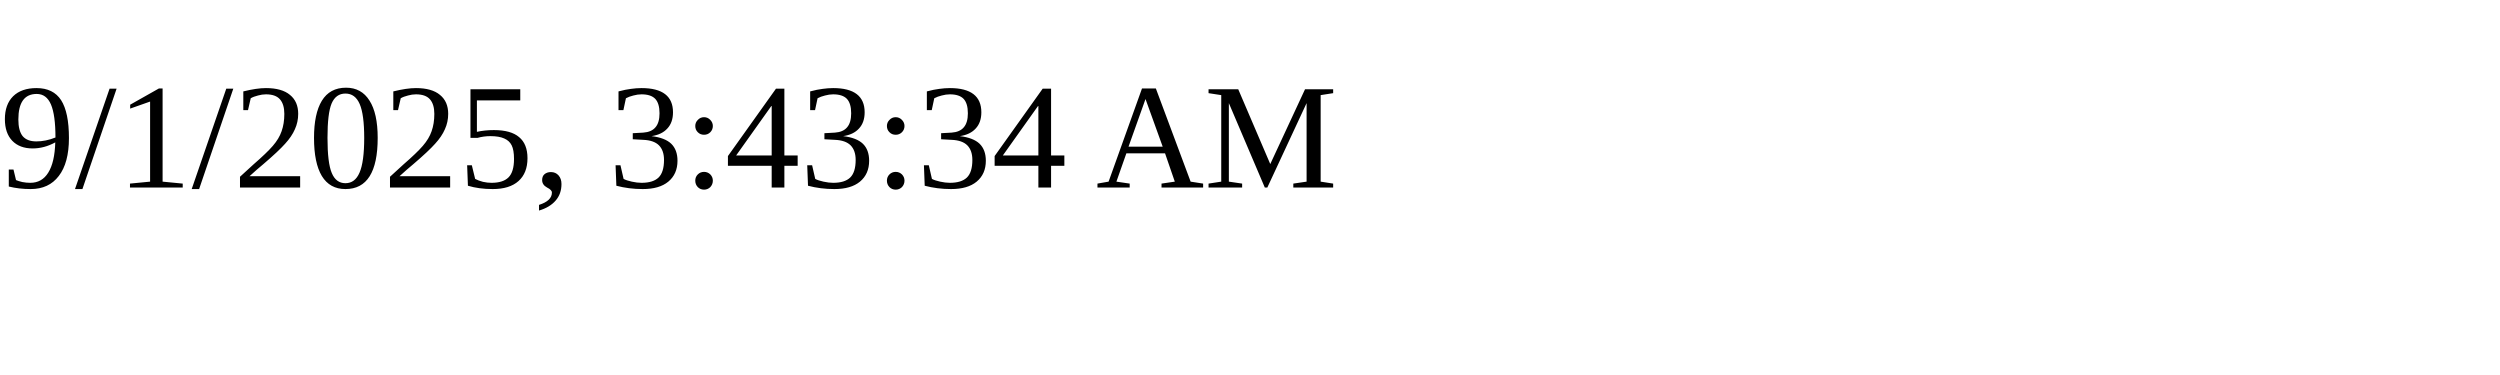
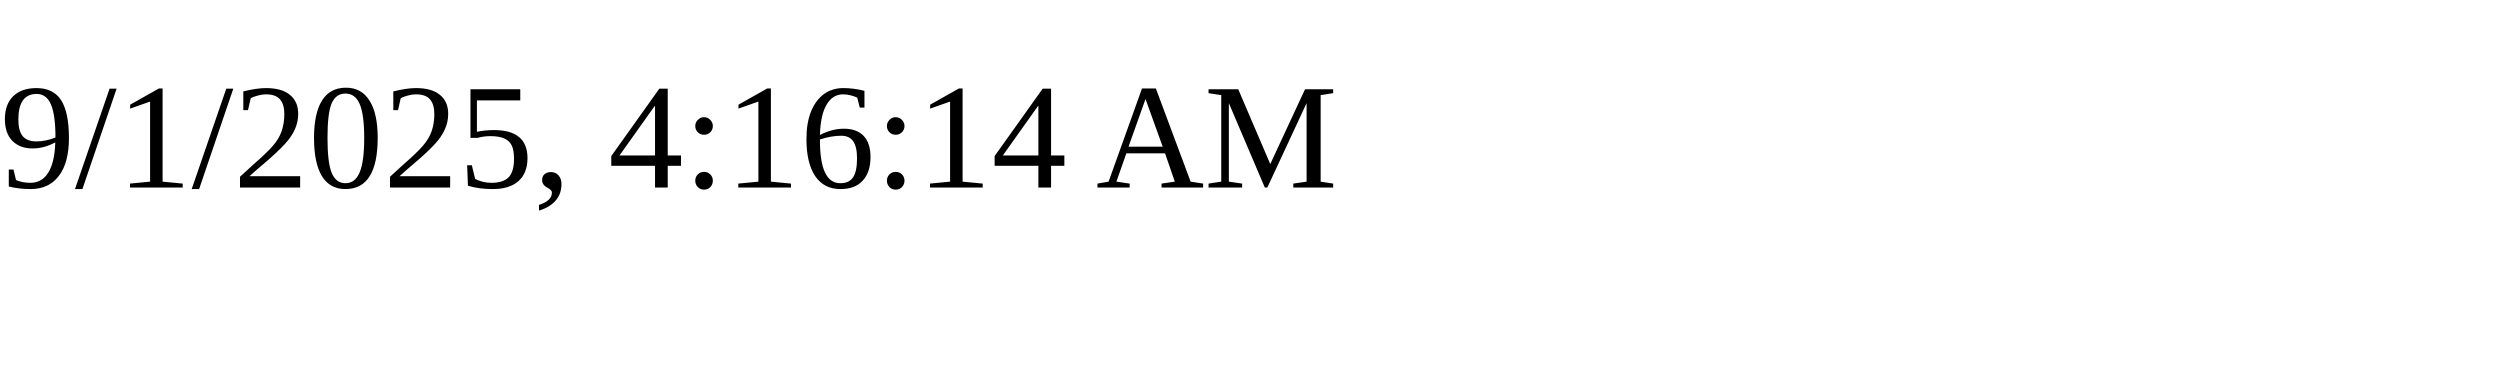
<svg xmlns="http://www.w3.org/2000/svg" height="30" width="200">
-   <text x="0" y="15">9/1/2025, 3:43:34 AM</text>
+   <text x="0" y="15">9/1/2025, 4:16:14 AM</text>
</svg>
